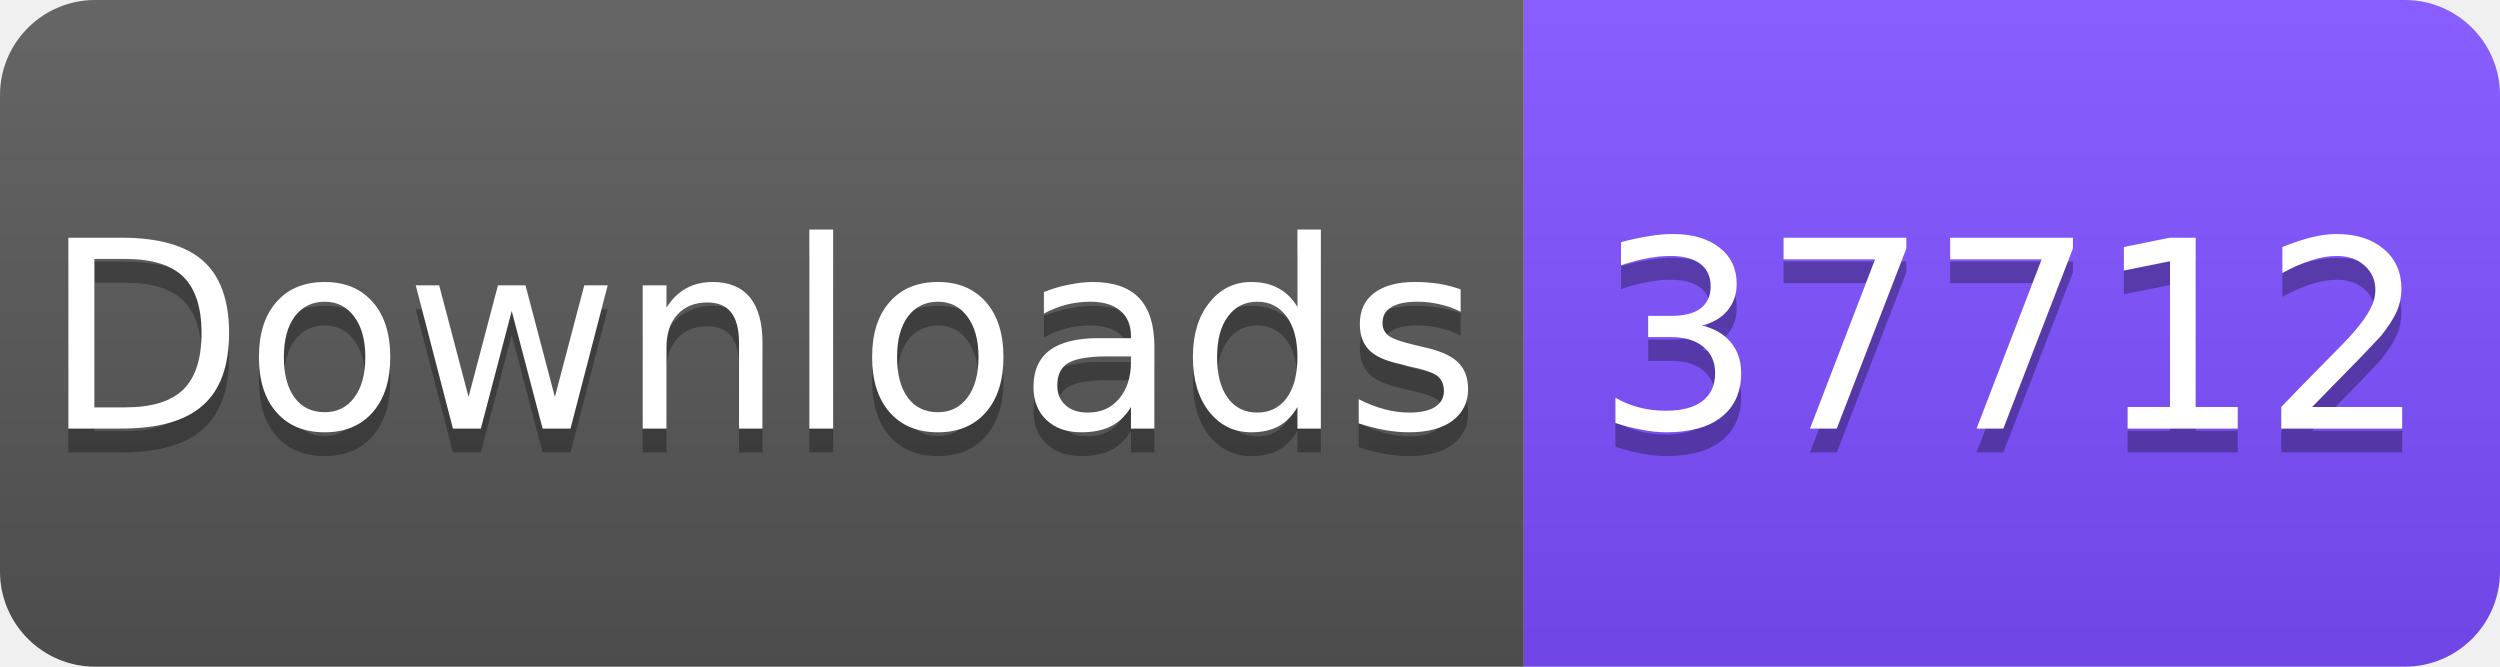
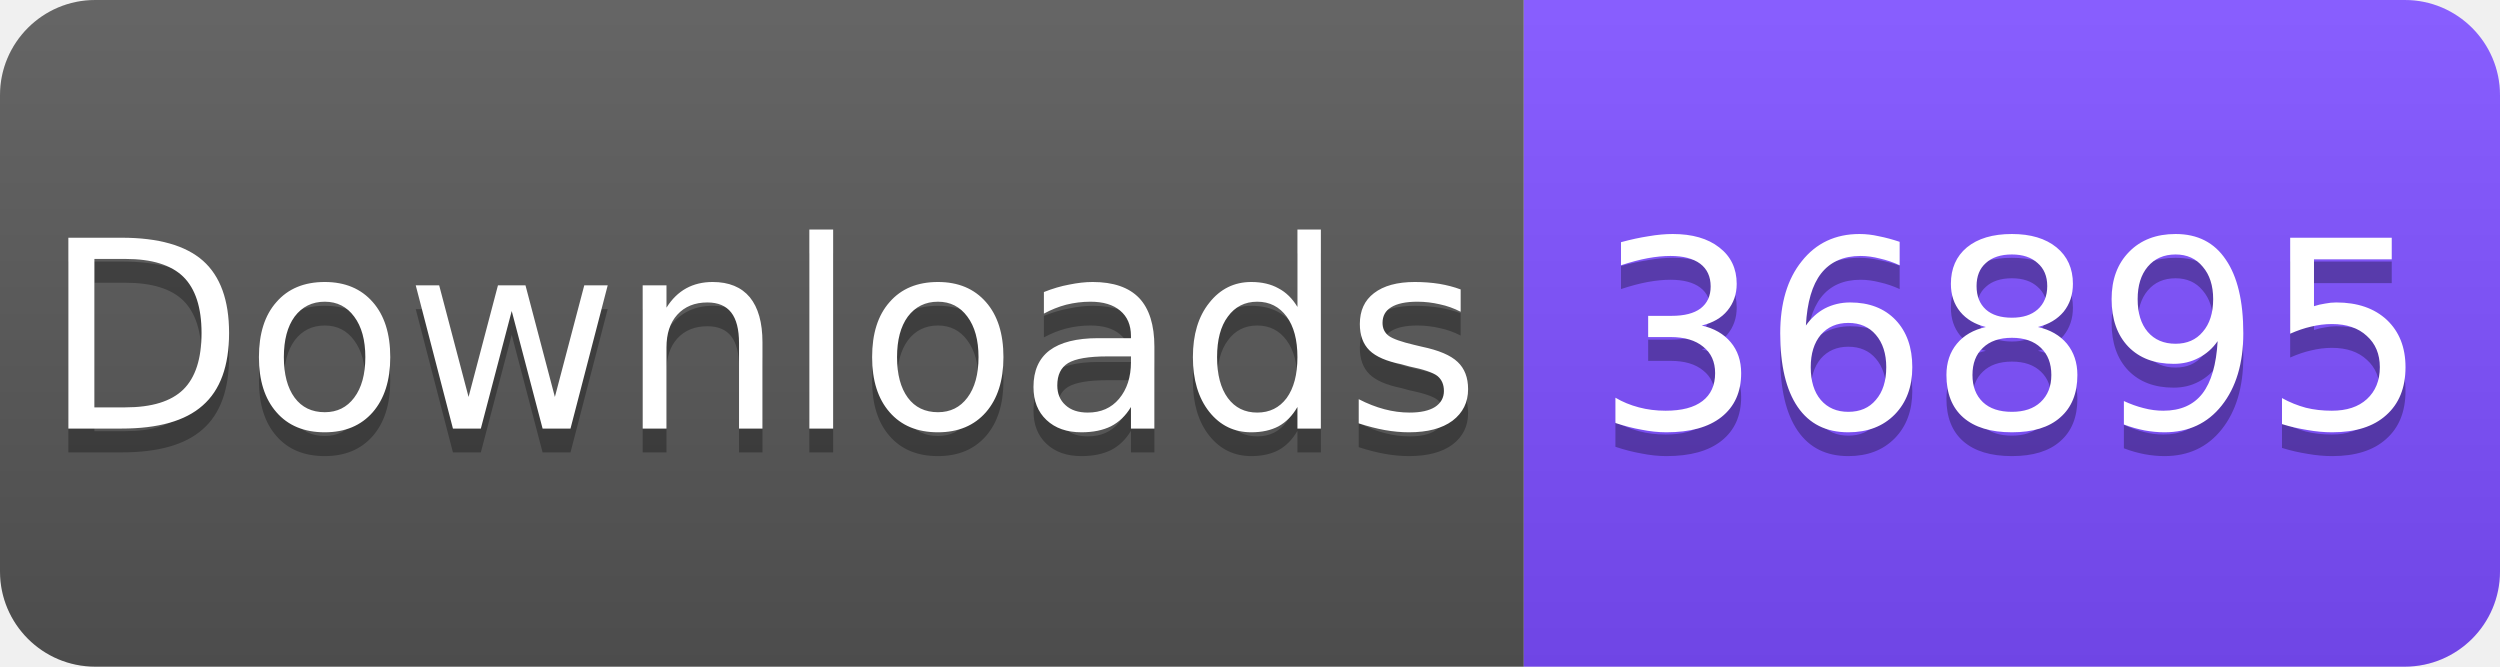
<svg xmlns="http://www.w3.org/2000/svg" width="105" height="28" viewBox="0 0 105 28">
  <linearGradient id="s" x2="0" y2="100%">
    <stop offset="0" stop-color="#fff" stop-opacity=".1" />
    <stop offset="1" stop-opacity=".1" />
  </linearGradient>
  <clipPath id="r">
    <rect width="105" height="28" rx="4" fill="#fff" />
  </clipPath>
  <g clip-path="url(#r)">
    <rect width="64" height="28" fill="#555" />
    <rect x="64" width="41" height="28" fill="#7C4DFF" />
    <rect width="105" height="28" fill="url(#s)" />
  </g>
  <g fill="#fff" text-anchor="middle" font-family="Verdana,Geneva,DejaVu Sans,sans-serif" font-size="11">
    <text x="32" y="19" fill="#010101" fill-opacity=".3">Downloads</text>
    <text x="32" y="18">Downloads</text>
-     <text x="84.5" y="19" fill="#010101" fill-opacity=".3">37712</text>
-     <text x="84.5" y="18">37712</text>
+     <text x="84.5" y="19" fill="#010101" fill-opacity=".3">36895</text>
+     <text x="84.5" y="18">36895</text>
  </g>
</svg>
